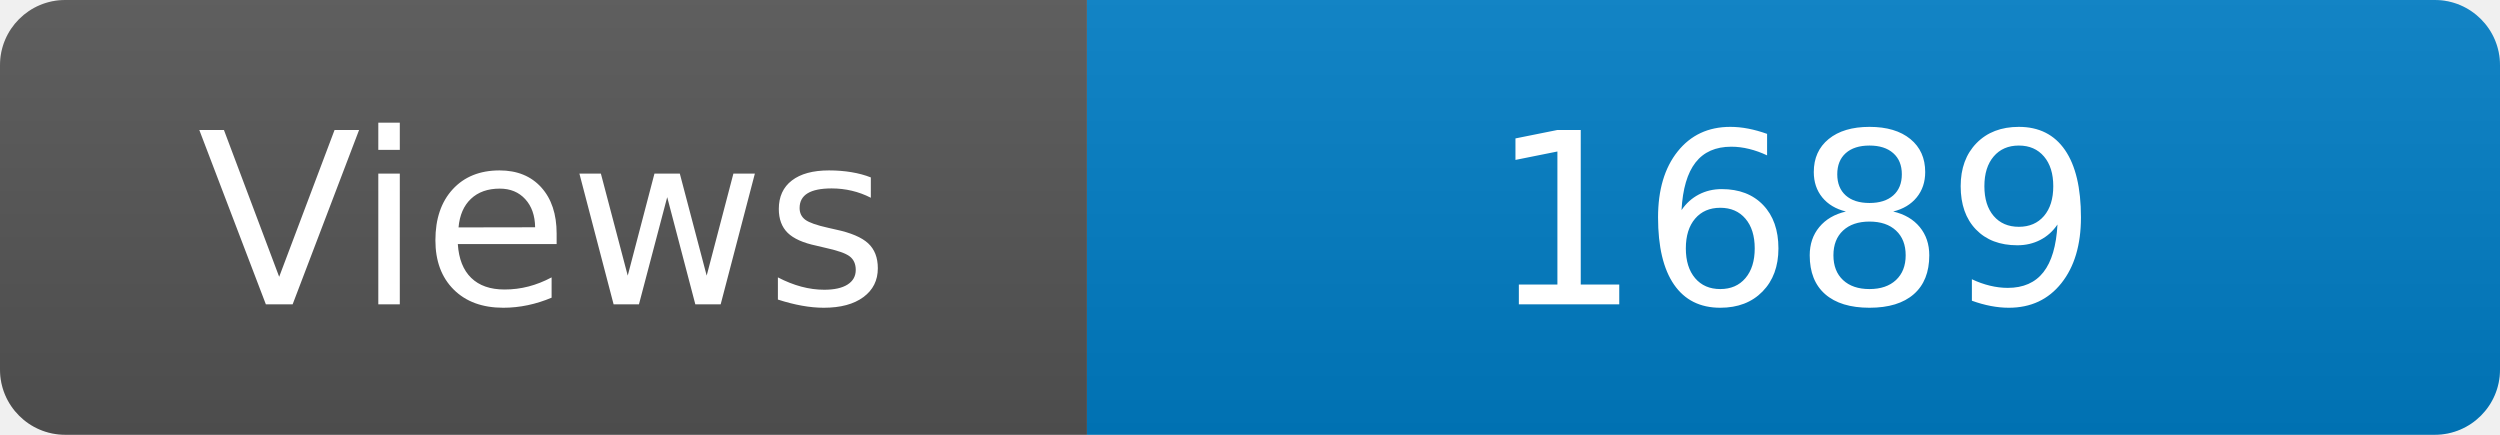
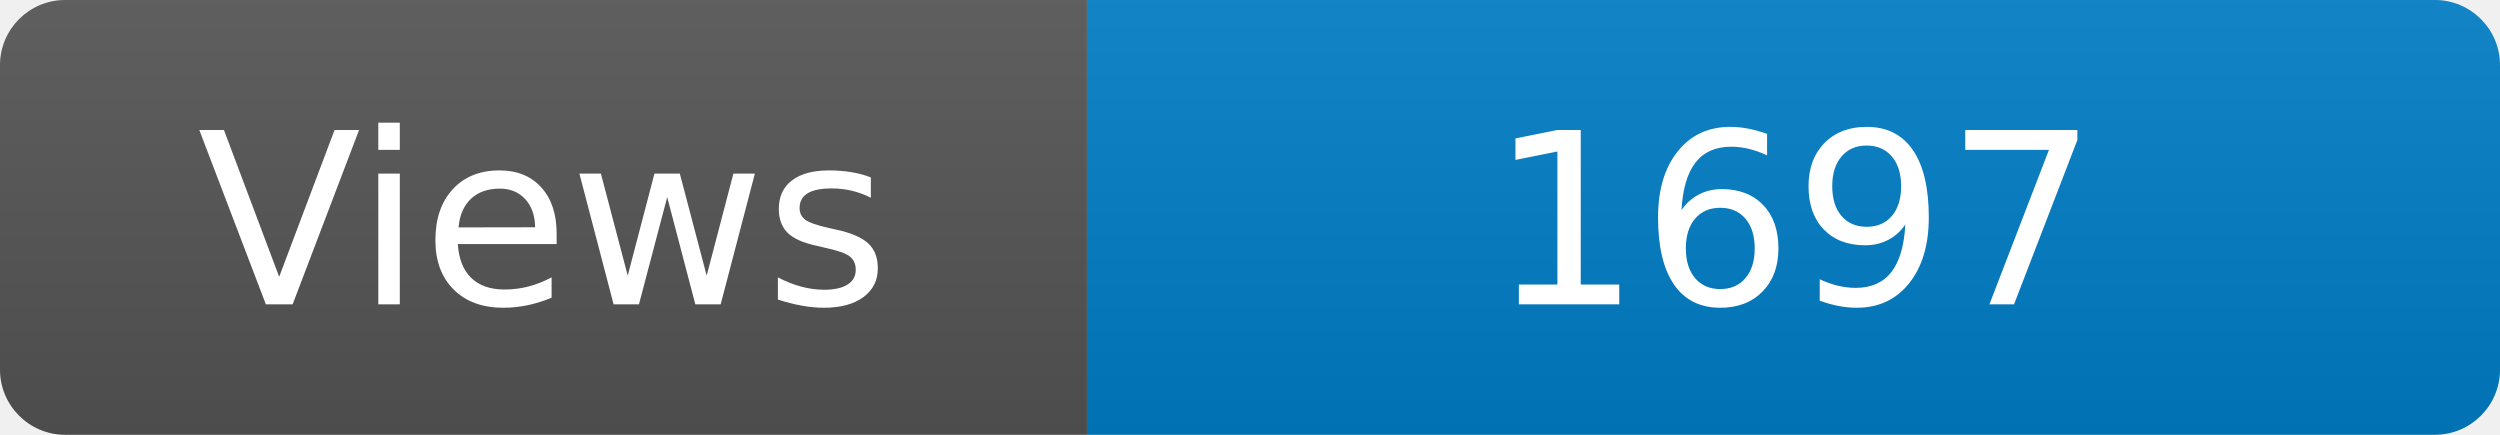
<svg xmlns="http://www.w3.org/2000/svg" width="115" height="20" role="img" aria-label="Maintained?: yes">
  <linearGradient id="s" x2="0" y2="100%">
    <stop offset="0" stop-color="#bbb" stop-opacity=".1" />
    <stop offset="1" stop-opacity=".1" />
  </linearGradient>
  <clipPath id="r">
    <rect width="115" height="20" rx="3" fill="#fff" />
  </clipPath>
  <g clip-path="url(#r)">
    <rect width="50" height="20" fill="#555" />
    <rect x="50" width="160" height="20" fill="#007ec6" />
    <rect width="115" height="20" fill="url(#s)" />
  </g>
  <g fill="#fff" text-anchor="middle" font-family="Verdana,Geneva,DejaVu Sans,sans-serif" font-size="110">
    <text x="250" y="140" transform="scale(.1)" fill="#fff">Views</text>
-     <text x="825" y="140" transform="scale(.1)" fill="#fff">1689</text>
+     <text x="825" y="140" transform="scale(.1)" fill="#fff">1697</text>
  </g>
</svg>
